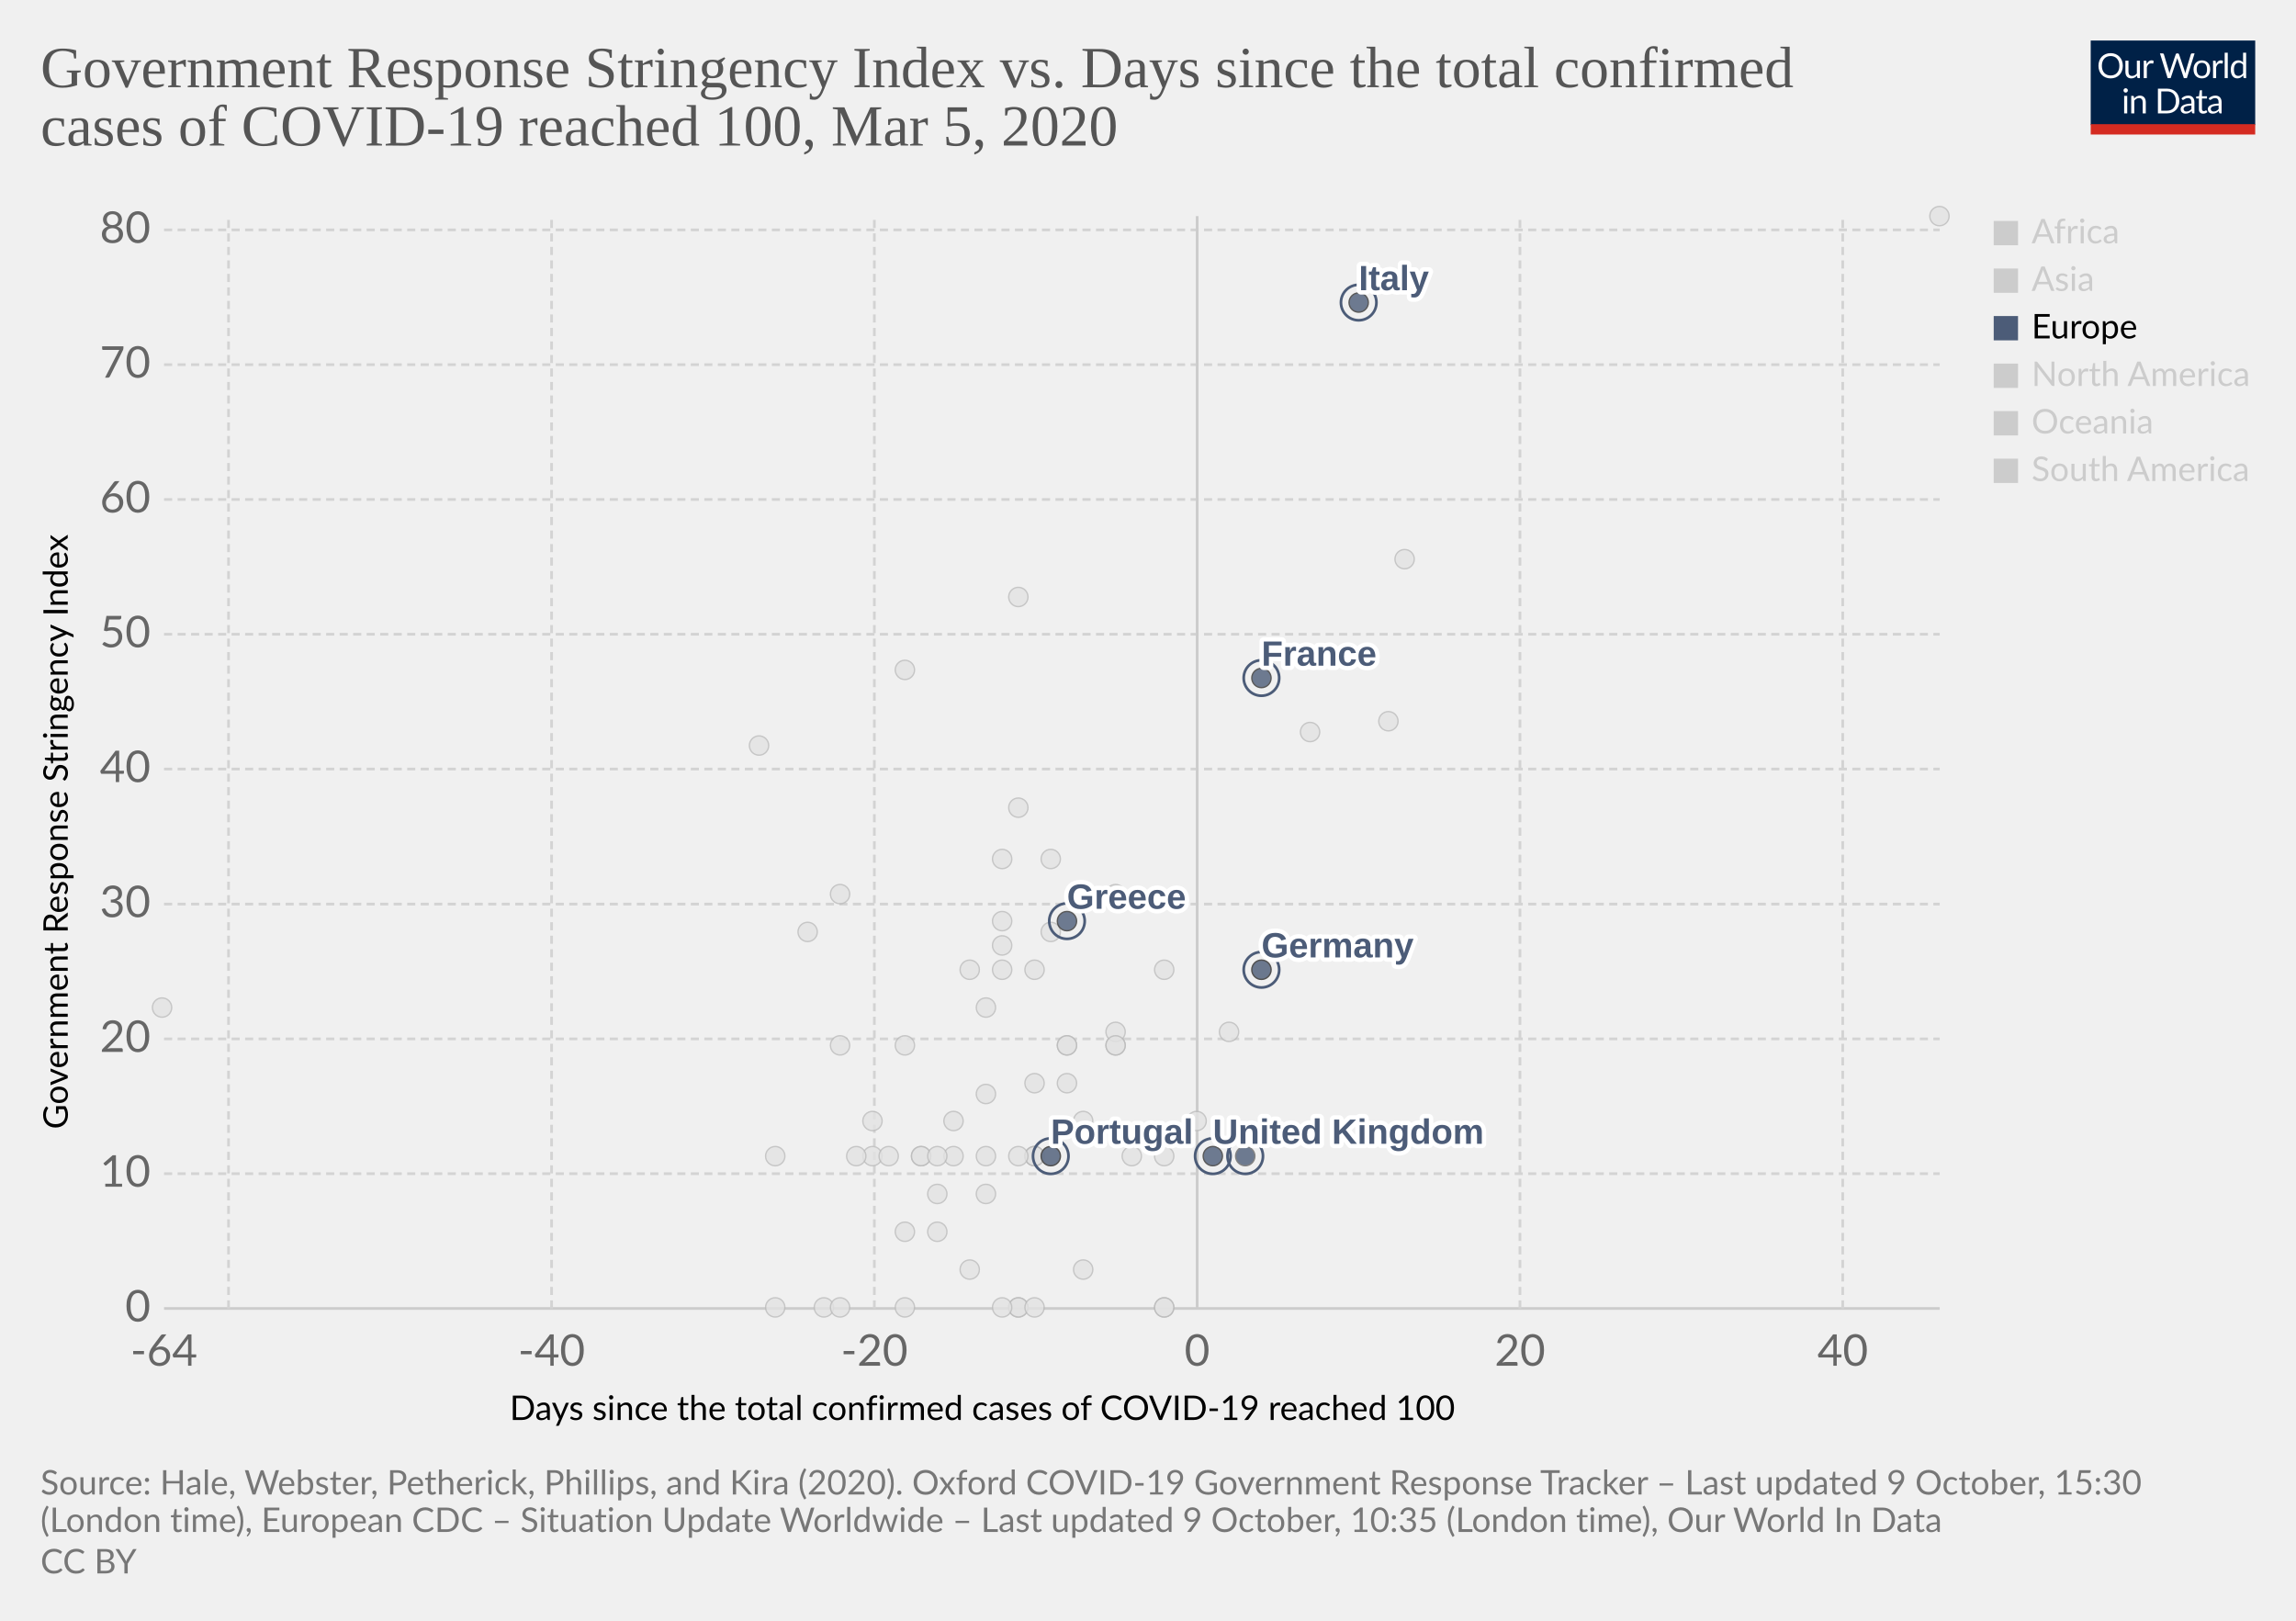
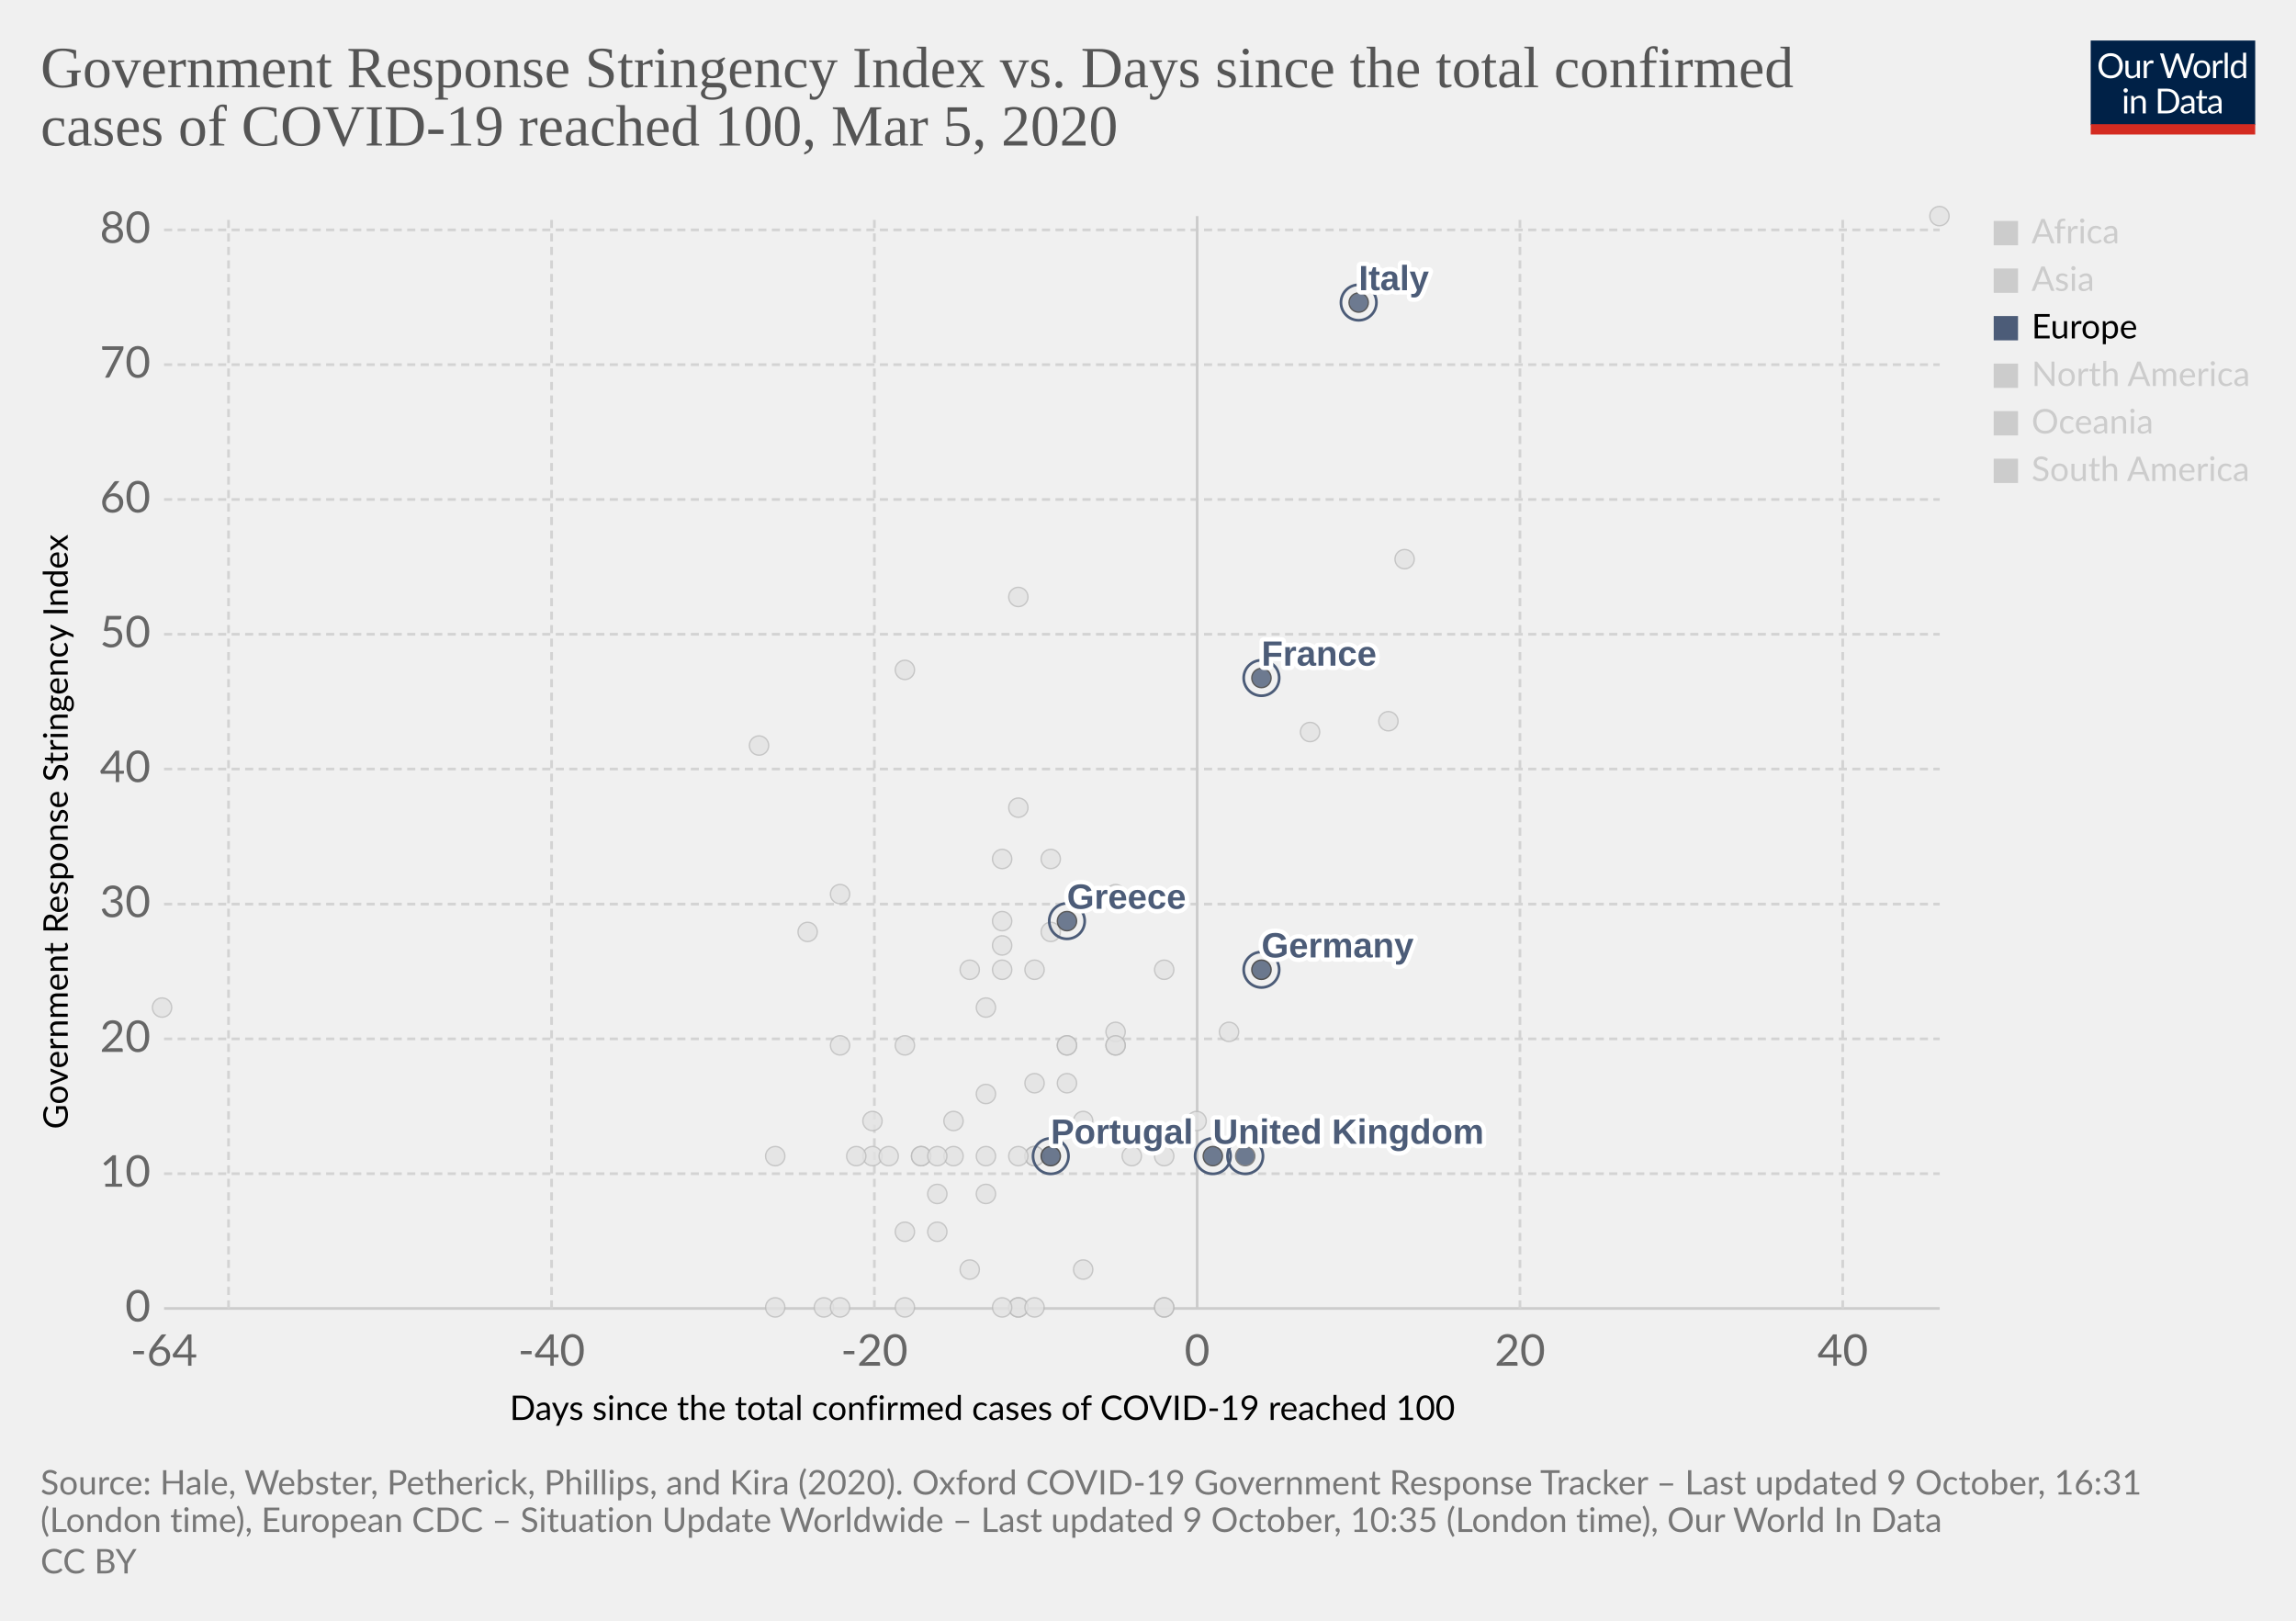
<svg xmlns="http://www.w3.org/2000/svg" version="1.1" style="background-color:#fff;-webkit-font-smoothing:antialiased" width="850" height="600" viewBox="0 0 850 600" font-family="Lato,'Helvetica Neue',Helvetica,Arial,sans-serif" font-size="18" text-rendering="optimizeLegibility">
  <g class="HeaderView">
    <g transform="matrix(.29 0 0 .29 774 15)">
      <svg width="210" height="120" viewBox="0 0 210 120" fill="none">
        <g clip-path="url(#clip0)">
          <path d="M0 0h210v107.89H0V0z" fill="#002147" />
          <path d="M40.98 32.25c0 2.36-.38 4.53-1.12 6.51a14.26 14.26 0 01-8.1 8.4c-1.9.78-4.02 1.17-6.34 1.17a16.6 16.6 0 01-6.33-1.17 14.31 14.31 0 01-8.08-8.4 18.29 18.29 0 01-1.12-6.51c0-2.36.38-4.53 1.12-6.5a14.32 14.32 0 018.07-8.44c1.92-.8 4.03-1.19 6.34-1.19 2.32 0 4.43.4 6.34 1.19 1.92.8 3.56 1.9 4.93 3.34a14.87 14.87 0 013.17 5.1 18.1 18.1 0 011.12 6.5zm-4.38 0c0-1.94-.26-3.68-.8-5.22a10.91 10.91 0 00-2.24-3.89 9.68 9.68 0 00-3.52-2.46 11.95 11.95 0 00-4.62-.86c-1.68 0-3.21.28-4.6.86a9.88 9.88 0 00-3.54 2.46 10.91 10.91 0 00-2.24 3.9c-.53 1.53-.8 3.27-.8 5.2 0 1.94.27 3.68.8 5.22a11.17 11.17 0 002.24 3.9 10.01 10.01 0 003.55 2.44c1.38.56 2.9.83 4.6.83 1.7 0 3.24-.27 4.61-.83a9.8 9.8 0 003.52-2.44 11.17 11.17 0 002.25-3.9c.53-1.54.8-3.28.8-5.21zm26.22-6.54V48H60.5c-.56 0-.9-.27-1.05-.81l-.31-2.4a12.45 12.45 0 01-3.26 2.6c-1.2.64-2.58.96-4.13.96-1.22 0-2.3-.2-3.24-.6a6.52 6.52 0 01-2.33-1.7 7.37 7.37 0 01-1.43-2.67c-.3-1.04-.46-2.2-.46-3.45V25.7h3.91v14.22c0 1.68.38 2.99 1.15 3.91.77.93 1.96 1.39 3.54 1.39 1.16 0 2.24-.27 3.23-.82a10.42 10.42 0 002.8-2.28V25.7h3.91zm8.61 4.47a9.94 9.94 0 012.6-3.56 5.64 5.64 0 013.76-1.3c.47 0 .92.05 1.34.15.44.1.83.27 1.17.49l-.3 2.92c-.09.37-.3.55-.66.55-.2 0-.5-.04-.9-.13a6.21 6.21 0 00-3.24.18c-.54.2-1.03.5-1.47.92-.42.4-.81.9-1.17 1.5-.33.58-.64 1.26-.92 2.02V48H67.7V25.71h2.25c.42 0 .72.08.88.25.16.16.27.44.33.83l.26 3.39zm61.16-13.7L122.75 48h-3.82l-7.99-24.05a21.95 21.95 0 01-.42-1.58 38.36 38.36 0 01-.44 1.58L102.05 48h-3.83L88.4 16.47h3.54c.38 0 .7.1.95.29.26.2.43.43.5.73l6.52 21.9c.1.4.2.83.28 1.28.1.46.2.94.29 1.46l.3-1.46c.12-.47.25-.9.38-1.27l7.41-21.91c.1-.25.26-.48.51-.69.27-.22.58-.33.95-.33h1.23c.38 0 .69.1.92.29.24.2.41.43.53.73l7.4 21.9a28.4 28.4 0 01.68 2.62 29.52 29.52 0 01.52-2.61l6.54-21.91c.07-.27.23-.5.48-.7.27-.21.58-.32.95-.32h3.32zm9.35 8.88c1.63 0 3.1.27 4.4.82a9.43 9.43 0 015.46 5.94c.5 1.4.74 2.98.74 4.73 0 1.76-.25 3.34-.74 4.75a9.43 9.43 0 01-5.46 5.92c-1.3.52-2.77.79-4.4.79-1.64 0-3.12-.27-4.44-.8a9.42 9.42 0 01-3.35-2.3c-.92-1-1.63-2.2-2.13-3.61-.49-1.41-.73-3-.73-4.75s.24-3.33.73-4.73c.5-1.43 1.2-2.64 2.13-3.63a9.4 9.4 0 013.35-2.31c1.32-.55 2.8-.82 4.44-.82zm0 19.89c2.2 0 3.84-.73 4.93-2.2 1.08-1.48 1.63-3.54 1.63-6.18 0-2.66-.55-4.72-1.63-6.2-1.09-1.49-2.73-2.23-4.93-2.23-1.12 0-2.09.2-2.93.57a5.7 5.7 0 00-2.06 1.65 7.5 7.5 0 00-1.24 2.67c-.26 1.04-.4 2.22-.4 3.54 0 2.64.55 4.7 1.64 6.18 1.1 1.47 2.76 2.2 4.99 2.2zm17.97-15.07a9.94 9.94 0 012.6-3.56 5.64 5.64 0 013.76-1.3c.47 0 .91.05 1.34.15.44.1.83.27 1.16.49l-.28 2.92c-.09.37-.31.55-.66.55-.2 0-.5-.04-.9-.13a6.2 6.2 0 00-3.24.18c-.54.2-1.03.5-1.47.92-.43.4-.82.9-1.17 1.5a13.1 13.1 0 00-.92 2.02V48h-3.94V25.71h2.24c.43 0 .72.08.88.25.17.16.28.44.33.83l.27 3.39zm15.04-14.59V48h-3.92V15.6h3.92zm19.55 15.43a6.22 6.22 0 00-2.38-2.05 6.7 6.7 0 00-2.86-.6c-2.07 0-3.66.75-4.77 2.23-1.12 1.48-1.68 3.6-1.68 6.33 0 1.46.13 2.7.38 3.74a7.29 7.29 0 001.1 2.56 4.35 4.35 0 001.78 1.45c.7.3 1.5.46 2.4.46 1.29 0 2.41-.3 3.36-.88a9.6 9.6 0 002.67-2.49V31.02zm3.91-15.43V48h-2.33c-.56 0-.9-.27-1.06-.81l-.35-2.71a12.13 12.13 0 01-3.25 2.77 8.28 8.28 0 01-4.23 1.06 7.31 7.31 0 01-6.14-2.9c-.73-.96-1.3-2.15-1.69-3.57a18.35 18.35 0 01.07-9.48 11.29 11.29 0 011.89-3.7 8.7 8.7 0 017.06-3.34 7.96 7.96 0 016.12 2.62V15.59h3.91zM46.61 70.71V93H42.7V70.71h3.91zm.84-7c0 .39-.08.75-.24 1.09a2.81 2.81 0 01-1.52 1.47 2.67 2.67 0 01-2.16 0 2.9 2.9 0 01-1.45-1.47 2.67 2.67 0 010-2.16c.15-.35.35-.65.6-.9.25-.27.53-.47.85-.62a2.67 2.67 0 012.16 0c.35.15.65.35.9.62.27.25.47.55.62.9.16.34.24.7.24 1.08zm7.97 10.24c.49-.54 1-1.04 1.54-1.48a9.85 9.85 0 013.66-1.84 8.96 8.96 0 015.43.35c.94.4 1.72.97 2.33 1.71a7.36 7.36 0 011.43 2.67c.32 1.04.49 2.19.49 3.45V93h-3.94V78.81c0-1.69-.4-3-1.17-3.92-.76-.93-1.93-1.4-3.5-1.4a6.6 6.6 0 00-3.25.83c-1 .56-1.92 1.31-2.77 2.27V93h-3.94V70.71h2.35c.56 0 .9.28 1.04.82l.3 2.42zm57.7 3.3c0 2.36-.37 4.5-1.11 6.44a14.3 14.3 0 01-3.17 4.98 14.1 14.1 0 01-4.93 3.2c-1.9.76-4.02 1.13-6.33 1.13H85.8V61.47h11.77c2.31 0 4.42.39 6.33 1.15a13.8 13.8 0 018.1 8.18 17.75 17.75 0 011.12 6.45zm-4.37 0c0-1.94-.26-3.67-.8-5.2a10.94 10.94 0 00-2.23-3.87 9.57 9.57 0 00-3.53-2.42 12.23 12.23 0 00-4.61-.83h-7.5v24.62h7.5c1.7 0 3.24-.28 4.61-.84a9.7 9.7 0 003.53-2.4 10.94 10.94 0 002.24-3.87c.53-1.53.8-3.26.8-5.2zm19.8 5.72c-1.8.06-3.34.2-4.62.44-1.26.22-2.3.51-3.1.88-.8.36-1.37.8-1.74 1.3-.35.5-.53 1.05-.53 1.67 0 .58.1 1.1.3 1.52a3 3 0 00.76 1.05c.34.27.73.46 1.17.6.45.11.94.17 1.45.17a7.28 7.28 0 003.5-.81 11.95 11.95 0 002.82-2.2v-4.62zm-12.65-9.11a12.73 12.73 0 013.98-2.66c1.43-.59 3-.88 4.73-.88 1.25 0 2.36.2 3.33.61a6.81 6.81 0 013.94 4.38c.33 1.04.5 2.19.5 3.43V93h-1.74a1.8 1.8 0 01-.88-.18c-.2-.13-.36-.38-.48-.74l-.44-2.12c-.59.55-1.16 1.03-1.72 1.46a9.48 9.48 0 01-3.74 1.7c-.69.15-1.46.23-2.3.23-.87 0-1.69-.12-2.45-.35a5.34 5.34 0 01-3.34-2.93 6.64 6.64 0 01-.49-2.64c0-.88.25-1.72.73-2.53a6.33 6.33 0 012.35-2.17c1.09-.63 2.5-1.15 4.25-1.54 1.75-.41 3.89-.65 6.42-.7v-1.75c0-1.73-.37-3.03-1.12-3.91-.75-.9-1.84-1.34-3.28-1.34-.97 0-1.78.12-2.44.37-.64.23-1.2.5-1.7.81l-1.23.82c-.33.23-.67.35-1 .35-.27 0-.5-.07-.69-.2a2.1 2.1 0 01-.48-.53l-.7-1.25zm27.67 19.5c-1.76 0-3.12-.5-4.07-1.48-.94-.98-1.41-2.4-1.41-4.25V74h-2.68a.9.9 0 01-.6-.2c-.16-.14-.24-.36-.24-.66v-1.56l3.65-.46.9-6.89a.9.9 0 01.29-.52.88.88 0 01.62-.22H142v7.67h6.44V74H142v13.38c0 .94.22 1.63.68 2.09.45.45 1.04.68 1.76.68a3.21 3.21 0 001.85-.53l.55-.35c.16-.12.3-.18.41-.18.2 0 .4.13.55.38l1.15 1.87a7.45 7.45 0 01-2.44 1.5c-.96.35-1.94.52-2.95.52zm19.68-10.4c-1.8.07-3.34.21-4.62.45-1.26.22-2.3.51-3.1.88-.8.36-1.37.8-1.74 1.3-.35.5-.53 1.05-.53 1.67 0 .58.1 1.1.3 1.52.18.42.44.77.76 1.05.34.27.73.46 1.17.6.45.11.94.17 1.45.17a7.3 7.3 0 003.5-.81 12.04 12.04 0 002.82-2.2v-4.62zm-12.65-9.1a12.72 12.72 0 013.99-2.66c1.42-.59 3-.88 4.72-.88 1.25 0 2.36.2 3.33.61a6.81 6.81 0 013.94 4.38c.33 1.04.5 2.19.5 3.43V93h-1.74a1.8 1.8 0 01-.88-.18c-.2-.13-.36-.38-.48-.74l-.44-2.12c-.59.55-1.16 1.03-1.72 1.46a9.48 9.48 0 01-3.74 1.7c-.69.15-1.46.23-2.3.23-.87 0-1.69-.12-2.45-.35a5.33 5.33 0 01-3.34-2.93 6.62 6.62 0 01-.49-2.64c0-.88.25-1.72.73-2.53a6.33 6.33 0 012.35-2.17c1.09-.63 2.5-1.15 4.25-1.54a31.2 31.2 0 016.42-.7v-1.75c0-1.73-.37-3.03-1.12-3.91-.75-.9-1.84-1.34-3.28-1.34-.97 0-1.78.12-2.44.37-.64.23-1.2.5-1.7.81-.46.3-.87.57-1.22.82-.34.23-.68.35-1.02.35-.26 0-.49-.07-.68-.2a1.88 1.88 0 01-.48-.53l-.7-1.25z" fill="#fff" />
          <path fill="#D42B21" d="M0 106.79h210V120H0z" />
        </g>
        <defs>
          <clipPath id="clip0">
            <path fill="#fff" d="M0 0h210v120H0z" />
          </clipPath>
        </defs>
      </svg>
    </g>
    <a href="https://ourworldindata.org/grapher/covid-stringency-vs-days-cases-reached-100" target="_blank" rel="noopener" font-family="&quot;Playfair Display&quot;,Georgia,&quot;Times New Roman&quot;,serif">
      <text font-size="21.6" x="15" y="32.3" fill="#555">
        <tspan x="15" y="32.28">Government Response Stringency Index vs. Days since the total confirmed</tspan>
        <tspan x="15" y="53.88">cases of COVID-19 reached 100, Mar 5, 2020</tspan>
      </text>
    </a>
  </g>
  <g class="ScatterPlot">
    <g class="DualAxisView">
      <g class="HorizontalAxis">
        <text font-size="12.6" x="188.7" y="525.7">
          <tspan x="188.7" y="525.68">Days since the total confirmed cases of COVID-19 reached 100</tspan>
        </text>
        <text x="60.7" y="505.6" fill="#666" text-anchor="middle" font-size="16.2">-64</text>
        <text x="204.2" y="505.6" fill="#666" text-anchor="middle" font-size="16.2">-40</text>
        <text x="323.7" y="505.6" fill="#666" text-anchor="middle" font-size="16.2">-20</text>
        <text x="443.2" y="505.6" fill="#666" text-anchor="middle" font-size="16.2">0</text>
        <text x="562.7" y="505.6" fill="#666" text-anchor="middle" font-size="16.2">20</text>
        <text x="682.2" y="505.6" fill="#666" text-anchor="middle" font-size="16.2">40</text>
      </g>
      <g class="VerticalAxis">
        <text font-size="12.6" x="-418" y="25.1" transform="rotate(-90)">
          <tspan x="-418" y="25.08">Government Response Stringency Index</tspan>
        </text>
        <text x="55.74" y="484.4" fill="#666" dominant-baseline="middle" text-anchor="end" font-size="16.2">0</text>
        <text x="55.74" y="434.5" fill="#666" dominant-baseline="middle" text-anchor="end" font-size="16.2">10</text>
        <text x="55.74" y="384.6" fill="#666" dominant-baseline="middle" text-anchor="end" font-size="16.2">20</text>
        <text x="55.74" y="334.7" fill="#666" dominant-baseline="middle" text-anchor="end" font-size="16.2">30</text>
        <text x="55.74" y="284.7" fill="#666" dominant-baseline="middle" text-anchor="end" font-size="16.2">40</text>
        <text x="55.74" y="234.8" fill="#666" dominant-baseline="middle" text-anchor="end" font-size="16.2">50</text>
        <text x="55.74" y="184.9" fill="#666" dominant-baseline="middle" text-anchor="end" font-size="16.2">60</text>
        <text x="55.74" y="135" fill="#666" dominant-baseline="middle" text-anchor="end" font-size="16.2">70</text>
        <text x="55.74" y="85.1" fill="#666" dominant-baseline="middle" text-anchor="end" font-size="16.2">80</text>
      </g>
      <g class="AxisGridLines horizontalLines">
        <path stroke="#ccc" d="M60.74 484.4h657.35" />
        <path stroke="#d3d3d3" stroke-dasharray="3,2" d="M60.74 434.5h657.35M60.74 384.6h657.35M60.74 334.7h657.35M60.74 284.7h657.35M60.74 234.8h657.35M60.74 184.9h657.35M60.74 135h657.35M60.74 85.1h657.35" />
      </g>
      <g class="AxisGridLines verticalLines">
        <path stroke="#d3d3d3" stroke-dasharray="3,2" d="M84.6 484.4V80M204.2 484.4V80M323.7 484.4V80" />
        <path stroke="#ccc" d="M443.2 484.4V80" />
        <path stroke="#d3d3d3" stroke-dasharray="3,2" d="M562.7 484.4V80M682.2 484.4V80" />
      </g>
    </g>
    <g class="PointsWithLabels clickable" clip-path="url(#a)" font-family="Arial, sans-serif">
      <path fill="rgba(255,255,255,0)" d="M60.74 80h657.35v404.4H60.74z" />
      <defs>
        <clipPath id="a">
          <path d="M50.74 70h677.35v424.4H50.74z" />
        </clipPath>
      </defs>
      <g class="key-Ecuador_0">
        <circle cx="365" cy="442" r="3.57" fill="#e2e2e2" opacity=".8" stroke="#bbb" stroke-width=".5" />
      </g>
      <g class="key-Iceland_0">
        <circle cx="395" cy="401" r="3.57" fill="#e2e2e2" opacity=".8" stroke="#bbb" stroke-width=".5" />
      </g>
      <g class="key-Kuwait_0">
        <circle cx="389" cy="345" r="3.57" fill="#e2e2e2" opacity=".8" stroke="#bbb" stroke-width=".5" />
      </g>
      <g class="key-Luxembourg_0">
        <circle cx="365" cy="428" r="3.57" fill="#e2e2e2" opacity=".8" stroke="#bbb" stroke-width=".5" />
      </g>
      <g class="key-Oman_0">
        <circle cx="311" cy="387" r="3.57" fill="#e2e2e2" opacity=".8" stroke="#bbb" stroke-width=".5" />
      </g>
      <g class="key-Qatar_0">
        <circle cx="401" cy="415" r="3.57" fill="#e2e2e2" opacity=".8" stroke="#bbb" stroke-width=".5" />
      </g>
      <g class="key-San-Marino_0">
        <circle cx="371" cy="318" r="3.57" fill="#e2e2e2" opacity=".8" stroke="#bbb" stroke-width=".5" />
      </g>
      <g class="key-Belarus_0">
        <circle cx="287" cy="484" r="3.57" fill="#e2e2e2" opacity=".8" stroke="#bbb" stroke-width=".5" />
      </g>
      <g class="key-Brazil_0">
        <circle cx="383" cy="428" r="3.57" fill="#e2e2e2" opacity=".8" stroke="#bbb" stroke-width=".5" />
      </g>
      <g class="key-Cambodia_0">
        <circle cx="305" cy="484" r="3.57" fill="#e2e2e2" opacity=".8" stroke="#bbb" stroke-width=".5" />
      </g>
      <g class="key-Canada_0">
        <circle cx="401" cy="470" r="3.57" fill="#e2e2e2" opacity=".8" stroke="#bbb" stroke-width=".5" />
      </g>
      <g class="key-Egypt_0">
        <circle cx="377" cy="484" r="3.57" fill="#e2e2e2" opacity=".8" stroke="#bbb" stroke-width=".5" />
      </g>
      <g class="key-United-Arab-Emirates_0">
        <circle cx="365" cy="405" r="3.57" fill="#e2e2e2" opacity=".8" stroke="#bbb" stroke-width=".5" />
      </g>
      <g class="key-Thailand_0">
        <circle cx="377" cy="484" r="3.57" fill="#e2e2e2" opacity=".8" stroke="#bbb" stroke-width=".5" />
      </g>
      <g class="key-Ireland_0">
        <circle cx="383" cy="428" r="3.57" fill="#e2e2e2" opacity=".8" stroke="#bbb" stroke-width=".5" />
      </g>
      <g class="key-Belgium_0">
        <circle cx="443" cy="415" r="3.57" fill="#e2e2e2" opacity=".8" stroke="#bbb" stroke-width=".5" />
      </g>
      <g class="key-Netherlands_0">
        <circle cx="431" cy="484" r="3.57" fill="#e2e2e2" opacity=".8" stroke="#bbb" stroke-width=".5" />
      </g>
      <g class="key-Switzerland_0">
        <circle cx="431" cy="359" r="3.57" fill="#e2e2e2" opacity=".8" stroke="#bbb" stroke-width=".5" />
      </g>
      <g class="key-Sweden_0">
        <circle cx="431" cy="484" r="3.57" fill="#e2e2e2" opacity=".8" stroke="#bbb" stroke-width=".5" />
      </g>
      <g class="key-Russia_0">
        <circle cx="365" cy="373" r="3.57" fill="#e2e2e2" opacity=".8" stroke="#bbb" stroke-width=".5" />
      </g>
      <g class="key-United-States_0">
        <circle cx="455" cy="382" r="3.57" fill="#e2e2e2" opacity=".8" stroke="#bbb" stroke-width=".5" />
      </g>
      <g class="key-Japan_0">
        <circle cx="514" cy="267" r="3.57" fill="#e2e2e2" opacity=".8" stroke="#bbb" stroke-width=".5" />
      </g>
      <g class="key-Afghanistan_0">
        <circle cx="299" cy="345" r="3.57" fill="#e2e2e2" opacity=".8" stroke="#bbb" stroke-width=".5" />
      </g>
      <g class="key-Algeria_0">
        <circle cx="347" cy="456" r="3.57" fill="#e2e2e2" opacity=".8" stroke="#bbb" stroke-width=".5" />
      </g>
      <g class="key-Australia_0">
        <circle cx="413" cy="387" r="3.57" fill="#e2e2e2" opacity=".8" stroke="#bbb" stroke-width=".5" />
      </g>
      <g class="key-Austria_0">
        <circle cx="419" cy="428" r="3.57" fill="#e2e2e2" opacity=".8" stroke="#bbb" stroke-width=".5" />
      </g>
      <g class="key-Azerbaijan_0">
        <circle cx="311" cy="331" r="3.57" fill="#e2e2e2" opacity=".8" stroke="#bbb" stroke-width=".5" />
      </g>
      <g class="key-Bahrain_0">
        <circle cx="413" cy="331" r="3.57" fill="#e2e2e2" opacity=".8" stroke="#bbb" stroke-width=".5" />
      </g>
      <g class="key-Georgia_0">
        <circle cx="281" cy="276" r="3.57" fill="#e2e2e2" opacity=".8" stroke="#bbb" stroke-width=".5" />
      </g>
      <g class="key-Finland_0">
        <circle cx="395" cy="387" r="3.57" fill="#e2e2e2" opacity=".8" stroke="#bbb" stroke-width=".5" />
      </g>
      <g class="key-Estonia_0">
        <circle cx="383" cy="484" r="3.57" fill="#e2e2e2" opacity=".8" stroke="#bbb" stroke-width=".5" />
      </g>
      <g class="key-Dominican-Republic_0">
        <circle cx="341" cy="428" r="3.57" fill="#e2e2e2" opacity=".8" stroke="#bbb" stroke-width=".5" />
      </g>
      <g class="key-Denmark_0">
        <circle cx="413" cy="382" r="3.57" fill="#e2e2e2" opacity=".8" stroke="#bbb" stroke-width=".5" />
      </g>
      <g class="key-Czech-Republic_0">
        <circle cx="395" cy="387" r="3.57" fill="#e2e2e2" opacity=".8" stroke="#bbb" stroke-width=".5" />
      </g>
      <g class="key-Croatia_0">
        <circle cx="353" cy="415" r="3.57" fill="#e2e2e2" opacity=".8" stroke="#bbb" stroke-width=".5" />
      </g>
      <g class="key-China_0">
        <circle cx="718" cy="80" r="3.57" fill="#e2e2e2" opacity=".8" stroke="#bbb" stroke-width=".5" />
      </g>
      <g class="key-Taiwan_0">
        <circle cx="359" cy="359" r="3.57" fill="#e2e2e2" opacity=".8" stroke="#bbb" stroke-width=".5" />
      </g>
      <g class="key-Vietnam_0">
        <circle cx="335" cy="248" r="3.57" fill="#e2e2e2" opacity=".8" stroke="#bbb" stroke-width=".5" />
      </g>
      <g class="key-Singapore_0">
        <circle cx="467" cy="359" r="3.57" fill="#e2e2e2" opacity=".8" stroke="#bbb" stroke-width=".5" />
      </g>
      <g class="key-Romania_0">
        <circle cx="383" cy="401" r="3.57" fill="#e2e2e2" opacity=".8" stroke="#bbb" stroke-width=".5" />
      </g>
      <g class="key-Philippines_0">
        <circle cx="383" cy="359" r="3.57" fill="#e2e2e2" opacity=".8" stroke="#bbb" stroke-width=".5" />
      </g>
      <g class="key-Pakistan_0">
        <circle cx="371" cy="341" r="3.57" fill="#e2e2e2" opacity=".8" stroke="#bbb" stroke-width=".5" />
      </g>
      <g class="key-Norway_0">
        <circle cx="431" cy="428" r="3.57" fill="#e2e2e2" opacity=".8" stroke="#bbb" stroke-width=".5" />
      </g>
      <g class="key-Nigeria_0">
        <circle cx="287" cy="428" r="3.57" fill="#e2e2e2" opacity=".8" stroke="#bbb" stroke-width=".5" />
      </g>
      <g class="key-New-Zealand_0">
        <circle cx="335" cy="387" r="3.57" fill="#e2e2e2" opacity=".8" stroke="#bbb" stroke-width=".5" />
      </g>
      <g class="key-Nepal_0">
        <circle cx="60" cy="373" r="3.57" fill="#e2e2e2" opacity=".8" stroke="#bbb" stroke-width=".5" />
      </g>
      <g class="key-Mexico_0">
        <circle cx="359" cy="470" r="3.57" fill="#e2e2e2" opacity=".8" stroke="#bbb" stroke-width=".5" />
      </g>
      <g class="key-Malaysia_0">
        <circle cx="413" cy="387" r="3.57" fill="#e2e2e2" opacity=".8" stroke="#bbb" stroke-width=".5" />
      </g>
      <g class="key-Lithuania_0">
        <circle cx="341" cy="428" r="3.57" fill="#e2e2e2" opacity=".8" stroke="#bbb" stroke-width=".5" />
      </g>
      <g class="key-Lebanon_0">
        <circle cx="371" cy="359" r="3.57" fill="#e2e2e2" opacity=".8" stroke="#bbb" stroke-width=".5" />
      </g>
      <g class="key-South-Korea_0">
        <circle cx="520" cy="207" r="3.57" fill="#e2e2e2" opacity=".8" stroke="#bbb" stroke-width=".5" />
      </g>
      <g class="key-Israel_0">
        <circle cx="389" cy="318" r="3.57" fill="#e2e2e2" opacity=".8" stroke="#bbb" stroke-width=".5" />
      </g>
      <g class="key-Iraq_0">
        <circle cx="377" cy="221" r="3.57" fill="#e2e2e2" opacity=".8" stroke="#bbb" stroke-width=".5" />
      </g>
      <g class="key-Iran_0">
        <circle cx="485" cy="271" r="3.57" fill="#e2e2e2" opacity=".8" stroke="#bbb" stroke-width=".5" />
      </g>
      <g class="key-Indonesia_0">
        <circle cx="377" cy="299" r="3.57" fill="#e2e2e2" opacity=".8" stroke="#bbb" stroke-width=".5" />
      </g>
      <g class="key-India_0">
        <circle cx="371" cy="350" r="3.57" fill="#e2e2e2" opacity=".8" stroke="#bbb" stroke-width=".5" />
      </g>
      <g class="key-Sri-Lanka_0">
        <circle cx="323" cy="428" r="3.57" fill="#e2e2e2" opacity=".8" stroke="#bbb" stroke-width=".5" />
      </g>
      <g class="key-Ukraine_0">
        <circle cx="317" cy="428" r="3.57" fill="#e2e2e2" opacity=".8" stroke="#bbb" stroke-width=".5" />
      </g>
      <g class="key-Tunisia_0">
        <circle cx="323" cy="415" r="3.57" fill="#e2e2e2" opacity=".8" stroke="#bbb" stroke-width=".5" />
      </g>
      <g class="key-Poland_0">
        <circle cx="383" cy="428" r="3.57" fill="#e2e2e2" opacity=".8" stroke="#bbb" stroke-width=".5" />
      </g>
      <g class="key-Andorra_0">
        <circle cx="335" cy="484" r="3.57" fill="#e2e2e2" opacity=".8" stroke="#bbb" stroke-width=".5" />
      </g>
      <g class="key-Argentina_0">
        <circle cx="353" cy="428" r="3.57" fill="#e2e2e2" opacity=".8" stroke="#bbb" stroke-width=".5" />
      </g>
      <g class="key-Chile_0">
        <circle cx="371" cy="484" r="3.57" fill="#e2e2e2" opacity=".8" stroke="#bbb" stroke-width=".5" />
      </g>
      <g class="key-Slovenia_0">
        <circle cx="389" cy="428" r="3.57" fill="#e2e2e2" opacity=".8" stroke="#bbb" stroke-width=".5" />
      </g>
      <g class="key-Senegal_0">
        <circle cx="311" cy="484" r="3.57" fill="#e2e2e2" opacity=".8" stroke="#bbb" stroke-width=".5" />
      </g>
      <g class="key-Saudi-Arabia_0">
        <circle cx="377" cy="428" r="3.57" fill="#e2e2e2" opacity=".8" stroke="#bbb" stroke-width=".5" />
      </g>
      <g class="key-Hungary_0">
        <circle cx="347" cy="428" r="3.57" fill="#e2e2e2" opacity=".8" stroke="#bbb" stroke-width=".5" />
      </g>
      <g class="key-Morocco_0">
        <circle cx="335" cy="456" r="3.57" fill="#e2e2e2" opacity=".8" stroke="#bbb" stroke-width=".5" />
      </g>
      <g class="key-Latvia_0">
        <circle cx="347" cy="442" r="3.57" fill="#e2e2e2" opacity=".8" stroke="#bbb" stroke-width=".5" />
      </g>
      <g class="key-Jordan_0">
        <circle cx="329" cy="428" r="3.57" fill="#e2e2e2" opacity=".8" stroke="#bbb" stroke-width=".5" />
      </g>
      <g class="key-United-Kingdom_0">
        <circle cx="449" cy="428" fill="none" stroke="#4C5C78" r="6.57" />
        <circle cx="449" cy="428" r="3.57" fill="#4C5C78" opacity=".8" stroke="#333" stroke-width=".5" />
      </g>
      <g class="key-France_0">
        <circle cx="467" cy="251" fill="none" stroke="#4C5C78" r="6.57" />
        <circle cx="467" cy="251" r="3.57" fill="#4C5C78" opacity=".8" stroke="#333" stroke-width=".5" />
      </g>
      <g class="key-Germany_0">
        <circle cx="467" cy="359" fill="none" stroke="#4C5C78" r="6.57" />
        <circle cx="467" cy="359" r="3.57" fill="#4C5C78" opacity=".8" stroke="#333" stroke-width=".5" />
      </g>
      <g class="key-Italy_0">
        <circle cx="503" cy="112" fill="none" stroke="#4C5C78" r="6.57" />
        <circle cx="503" cy="112" r="3.57" fill="#4C5C78" opacity=".8" stroke="#333" stroke-width=".5" />
      </g>
      <g class="key-Spain_0">
        <circle cx="461" cy="428" fill="none" stroke="#4C5C78" r="6.57" />
        <circle cx="461" cy="428" r="3.57" fill="#4C5C78" opacity=".8" stroke="#666" stroke-width=".5" />
      </g>
      <g class="key-Greece_0">
        <circle cx="395" cy="341" fill="none" stroke="#4C5C78" r="6.57" />
        <circle cx="395" cy="341" r="3.57" fill="#4C5C78" opacity=".8" stroke="#333" stroke-width=".5" />
      </g>
      <g class="key-Portugal_0">
        <circle cx="389" cy="428" fill="none" stroke="#4C5C78" r="6.57" />
        <circle cx="389" cy="428" r="3.57" fill="#4C5C78" opacity=".8" stroke="#333" stroke-width=".5" />
      </g>
      <text x="449" y="423.43" font-size="13" font-family="Arial, sans-serif" font-weight="700" fill="#fff" stroke="#fff" stroke-linecap="round" stroke-linejoin="round" stroke-width=".25em">United Kingdom</text>
      <text x="449" y="423.43" font-size="13" font-family="Arial, sans-serif" font-weight="700" fill="#4C5C78">United Kingdom</text>
      <text x="467" y="246.43" font-size="13" font-family="Arial, sans-serif" font-weight="700" fill="#fff" stroke="#fff" stroke-linecap="round" stroke-linejoin="round" stroke-width=".25em">France</text>
      <text x="467" y="246.43" font-size="13" font-family="Arial, sans-serif" font-weight="700" fill="#4C5C78">France</text>
      <text x="467" y="354.43" font-size="13" font-family="Arial, sans-serif" font-weight="700" fill="#fff" stroke="#fff" stroke-linecap="round" stroke-linejoin="round" stroke-width=".25em">Germany</text>
      <text x="467" y="354.43" font-size="13" font-family="Arial, sans-serif" font-weight="700" fill="#4C5C78">Germany</text>
      <text x="503" y="107.43" font-size="13" font-family="Arial, sans-serif" font-weight="700" fill="#fff" stroke="#fff" stroke-linecap="round" stroke-linejoin="round" stroke-width=".25em">Italy</text>
      <text x="503" y="107.43" font-size="13" font-family="Arial, sans-serif" font-weight="700" fill="#4C5C78">Italy</text>
      <text x="395" y="336.43" font-size="13" font-family="Arial, sans-serif" font-weight="700" fill="#fff" stroke="#fff" stroke-linecap="round" stroke-linejoin="round" stroke-width=".25em">Greece</text>
      <text x="395" y="336.43" font-size="13" font-family="Arial, sans-serif" font-weight="700" fill="#4C5C78">Greece</text>
      <text x="389" y="423.43" font-size="13" font-family="Arial, sans-serif" font-weight="700" fill="#fff" stroke="#fff" stroke-linecap="round" stroke-linejoin="round" stroke-width=".25em">Portugal</text>
      <text x="389" y="423.43" font-size="13" font-family="Arial, sans-serif" font-weight="700" fill="#4C5C78">Portugal</text>
    </g>
    <g class="ScatterColorLegend clickable" cursor="pointer">
      <g class="legendMark" fill="#ccc">
        <path d="M738.09 81.8h9v9h-9z" />
        <text font-size="12.6" x="752.1" y="90.1">
          <tspan x="752.09" y="90.08">Africa</tspan>
        </text>
      </g>
      <g class="legendMark" fill="#ccc">
        <path d="M738.09 99.4h9v9h-9z" />
        <text font-size="12.6" x="752.1" y="107.7">
          <tspan x="752.09" y="107.68">Asia</tspan>
        </text>
      </g>
      <g class="legendMark">
        <path fill="#4C5C78" d="M738.09 117h9v9h-9z" />
        <text font-size="12.6" x="752.1" y="125.3">
          <tspan x="752.09" y="125.28">Europe</tspan>
        </text>
      </g>
      <g class="legendMark" fill="#ccc">
        <path d="M738.09 134.6h9v9h-9z" />
        <text font-size="12.6" x="752.1" y="142.9">
          <tspan x="752.09" y="142.88">North America</tspan>
        </text>
      </g>
      <g class="legendMark" fill="#ccc">
        <path d="M738.09 152.2h9v9h-9z" />
        <text font-size="12.6" x="752.1" y="160.5">
          <tspan x="752.09" y="160.48">Oceania</tspan>
        </text>
      </g>
      <g class="legendMark" fill="#ccc">
        <path d="M738.09 169.8h9v9h-9z" />
        <text font-size="12.6" x="752.1" y="178.1">
          <tspan x="752.09" y="178.08">South America</tspan>
        </text>
      </g>
    </g>
  </g>
  <g class="SourcesFooter" fill="#777">
    <g class="clickable" fill="#777">
      <text font-size="12.6" x="15" y="553.3">
-         <tspan x="15" y="553.28">Source: Hale, Webster, Petherick, Phillips, and Kira (2020). Oxford COVID-19 Government Response Tracker – Last updated 9 October, 15:30</tspan>
+         <tspan x="15" y="553.28">Source: Hale, Webster, Petherick, Phillips, and Kira (2020). Oxford COVID-19 Government Response Tracker – Last updated 9 October, 16:31</tspan>
        <tspan x="15" y="567.14">(London time), European CDC – Situation Update Worldwide – Last updated 9 October, 10:35 (London time), Our World In Data</tspan>
      </text>
    </g>
    <text font-size="12.6" x="15" y="582.5">
      <tspan x="15" y="582.48">
        <a class="cclogo" href="http://creativecommons.org/licenses/by/4.0/deed.en_US" target="_blank" fill="#777">CC BY</a>
      </tspan>
    </text>
  </g>
</svg>
